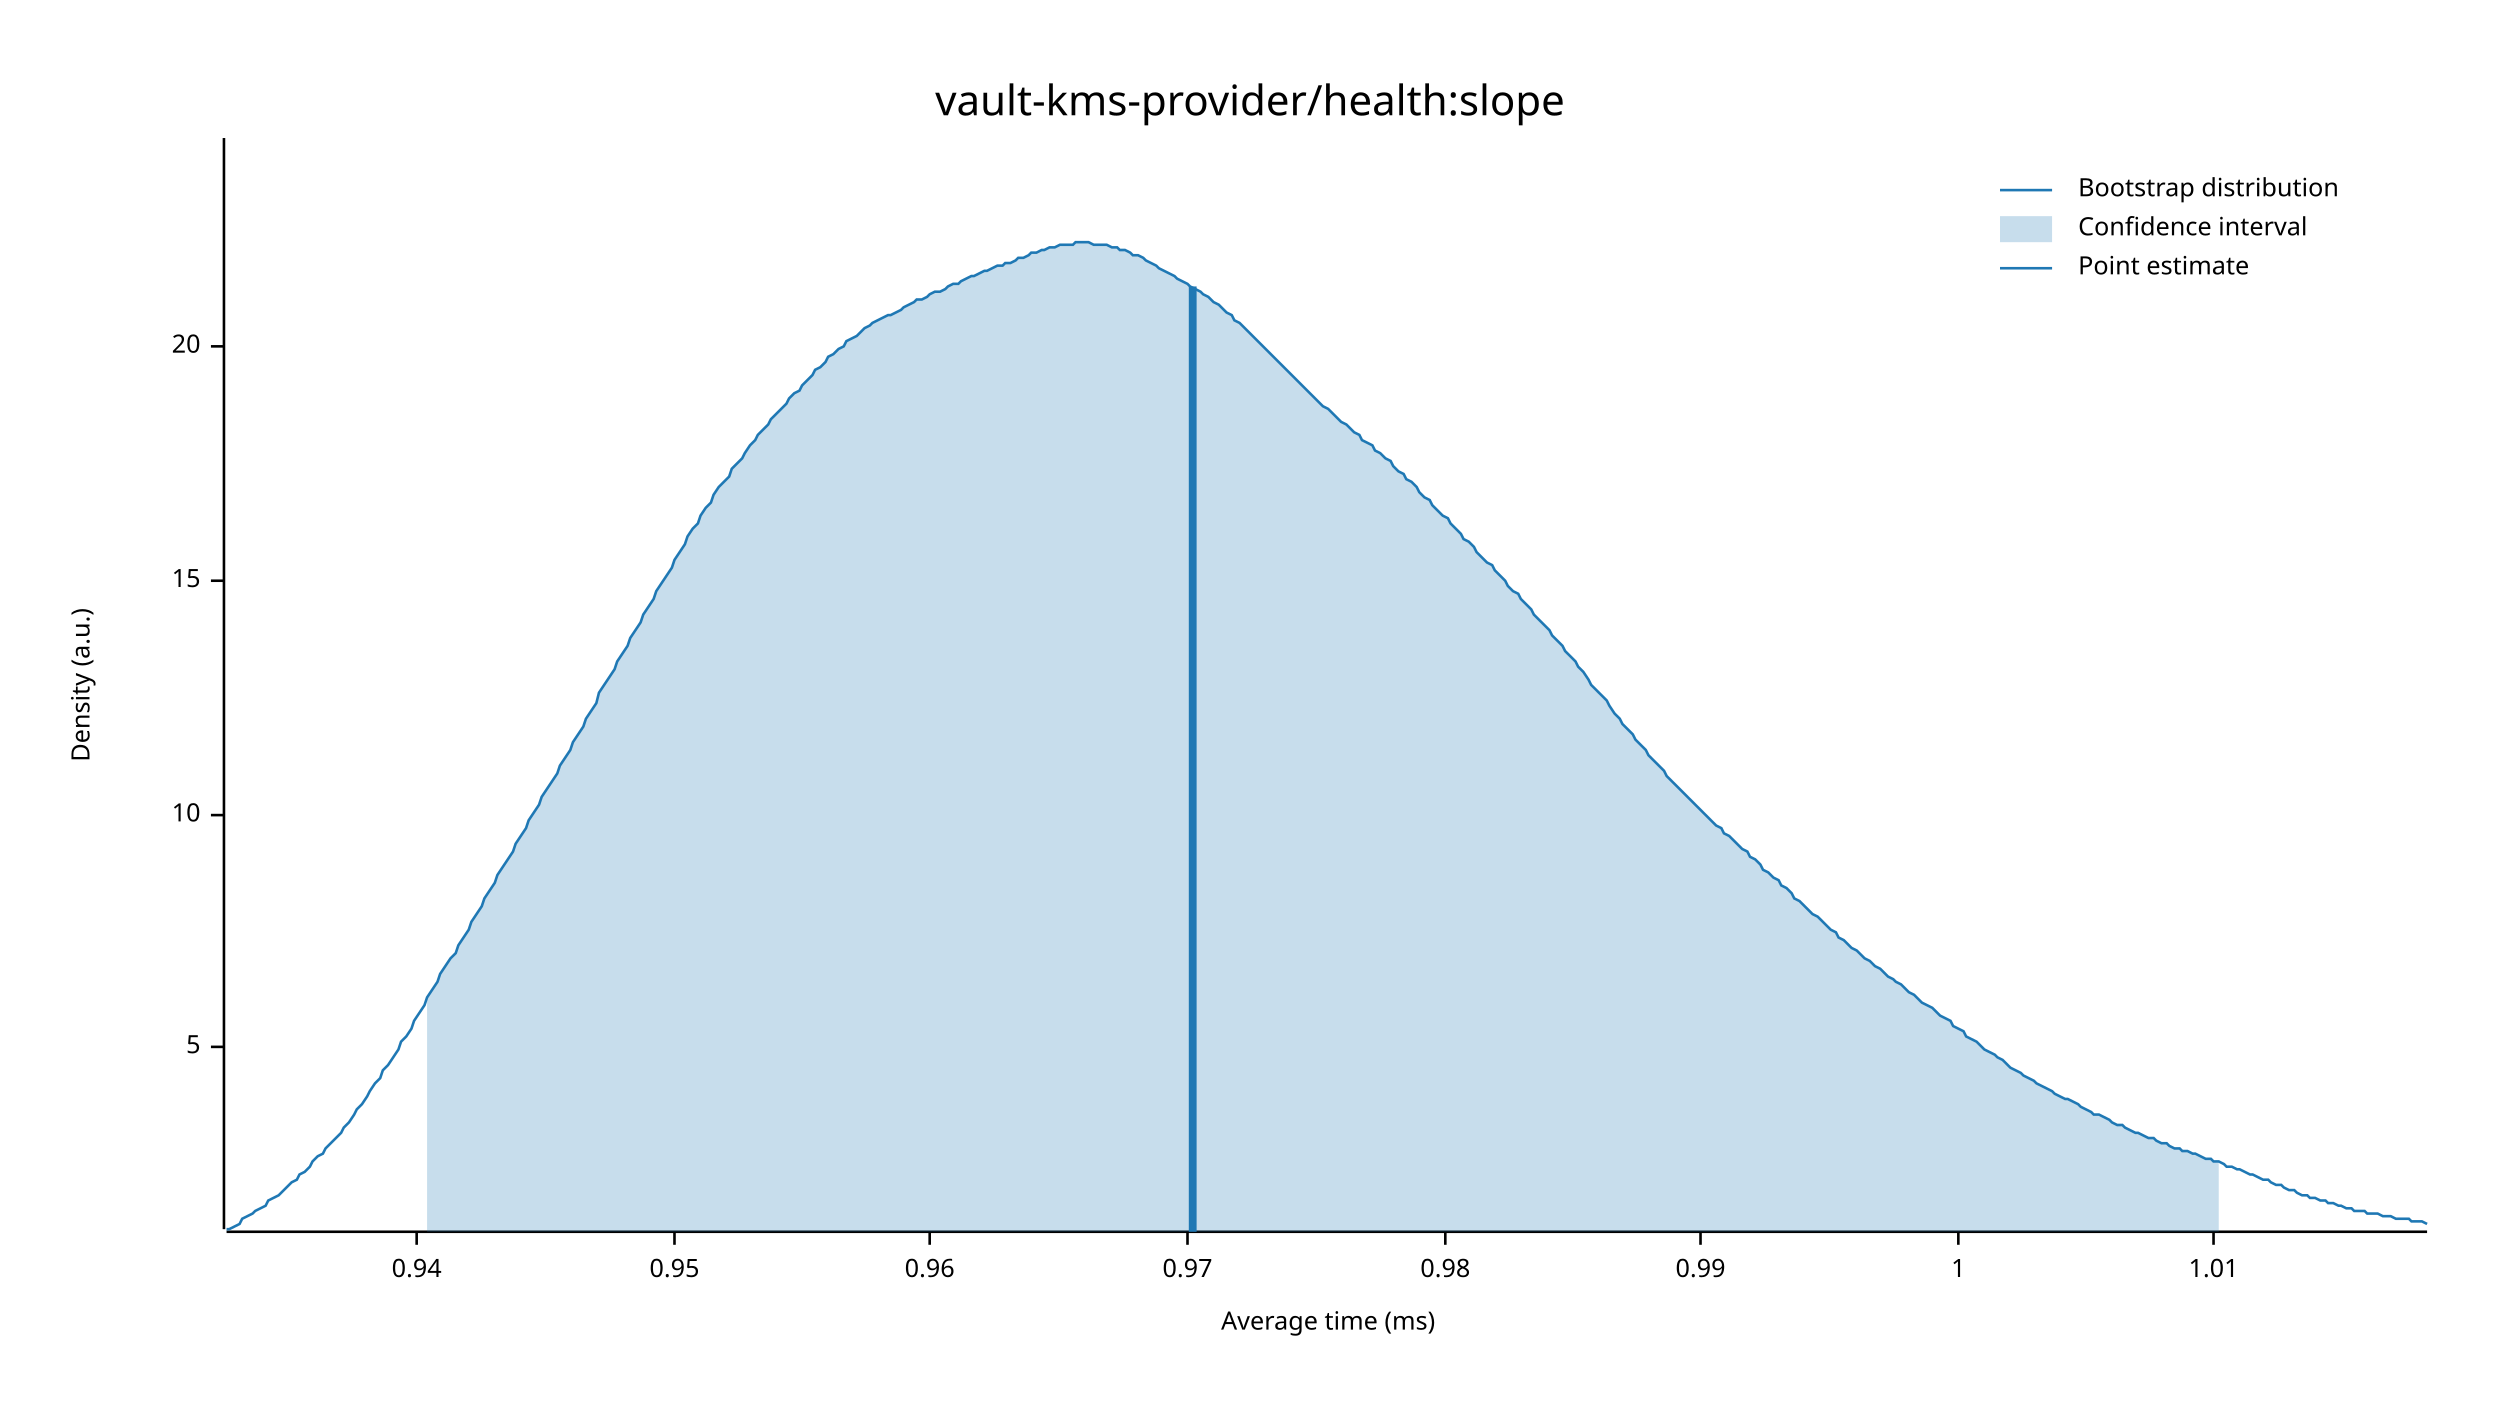
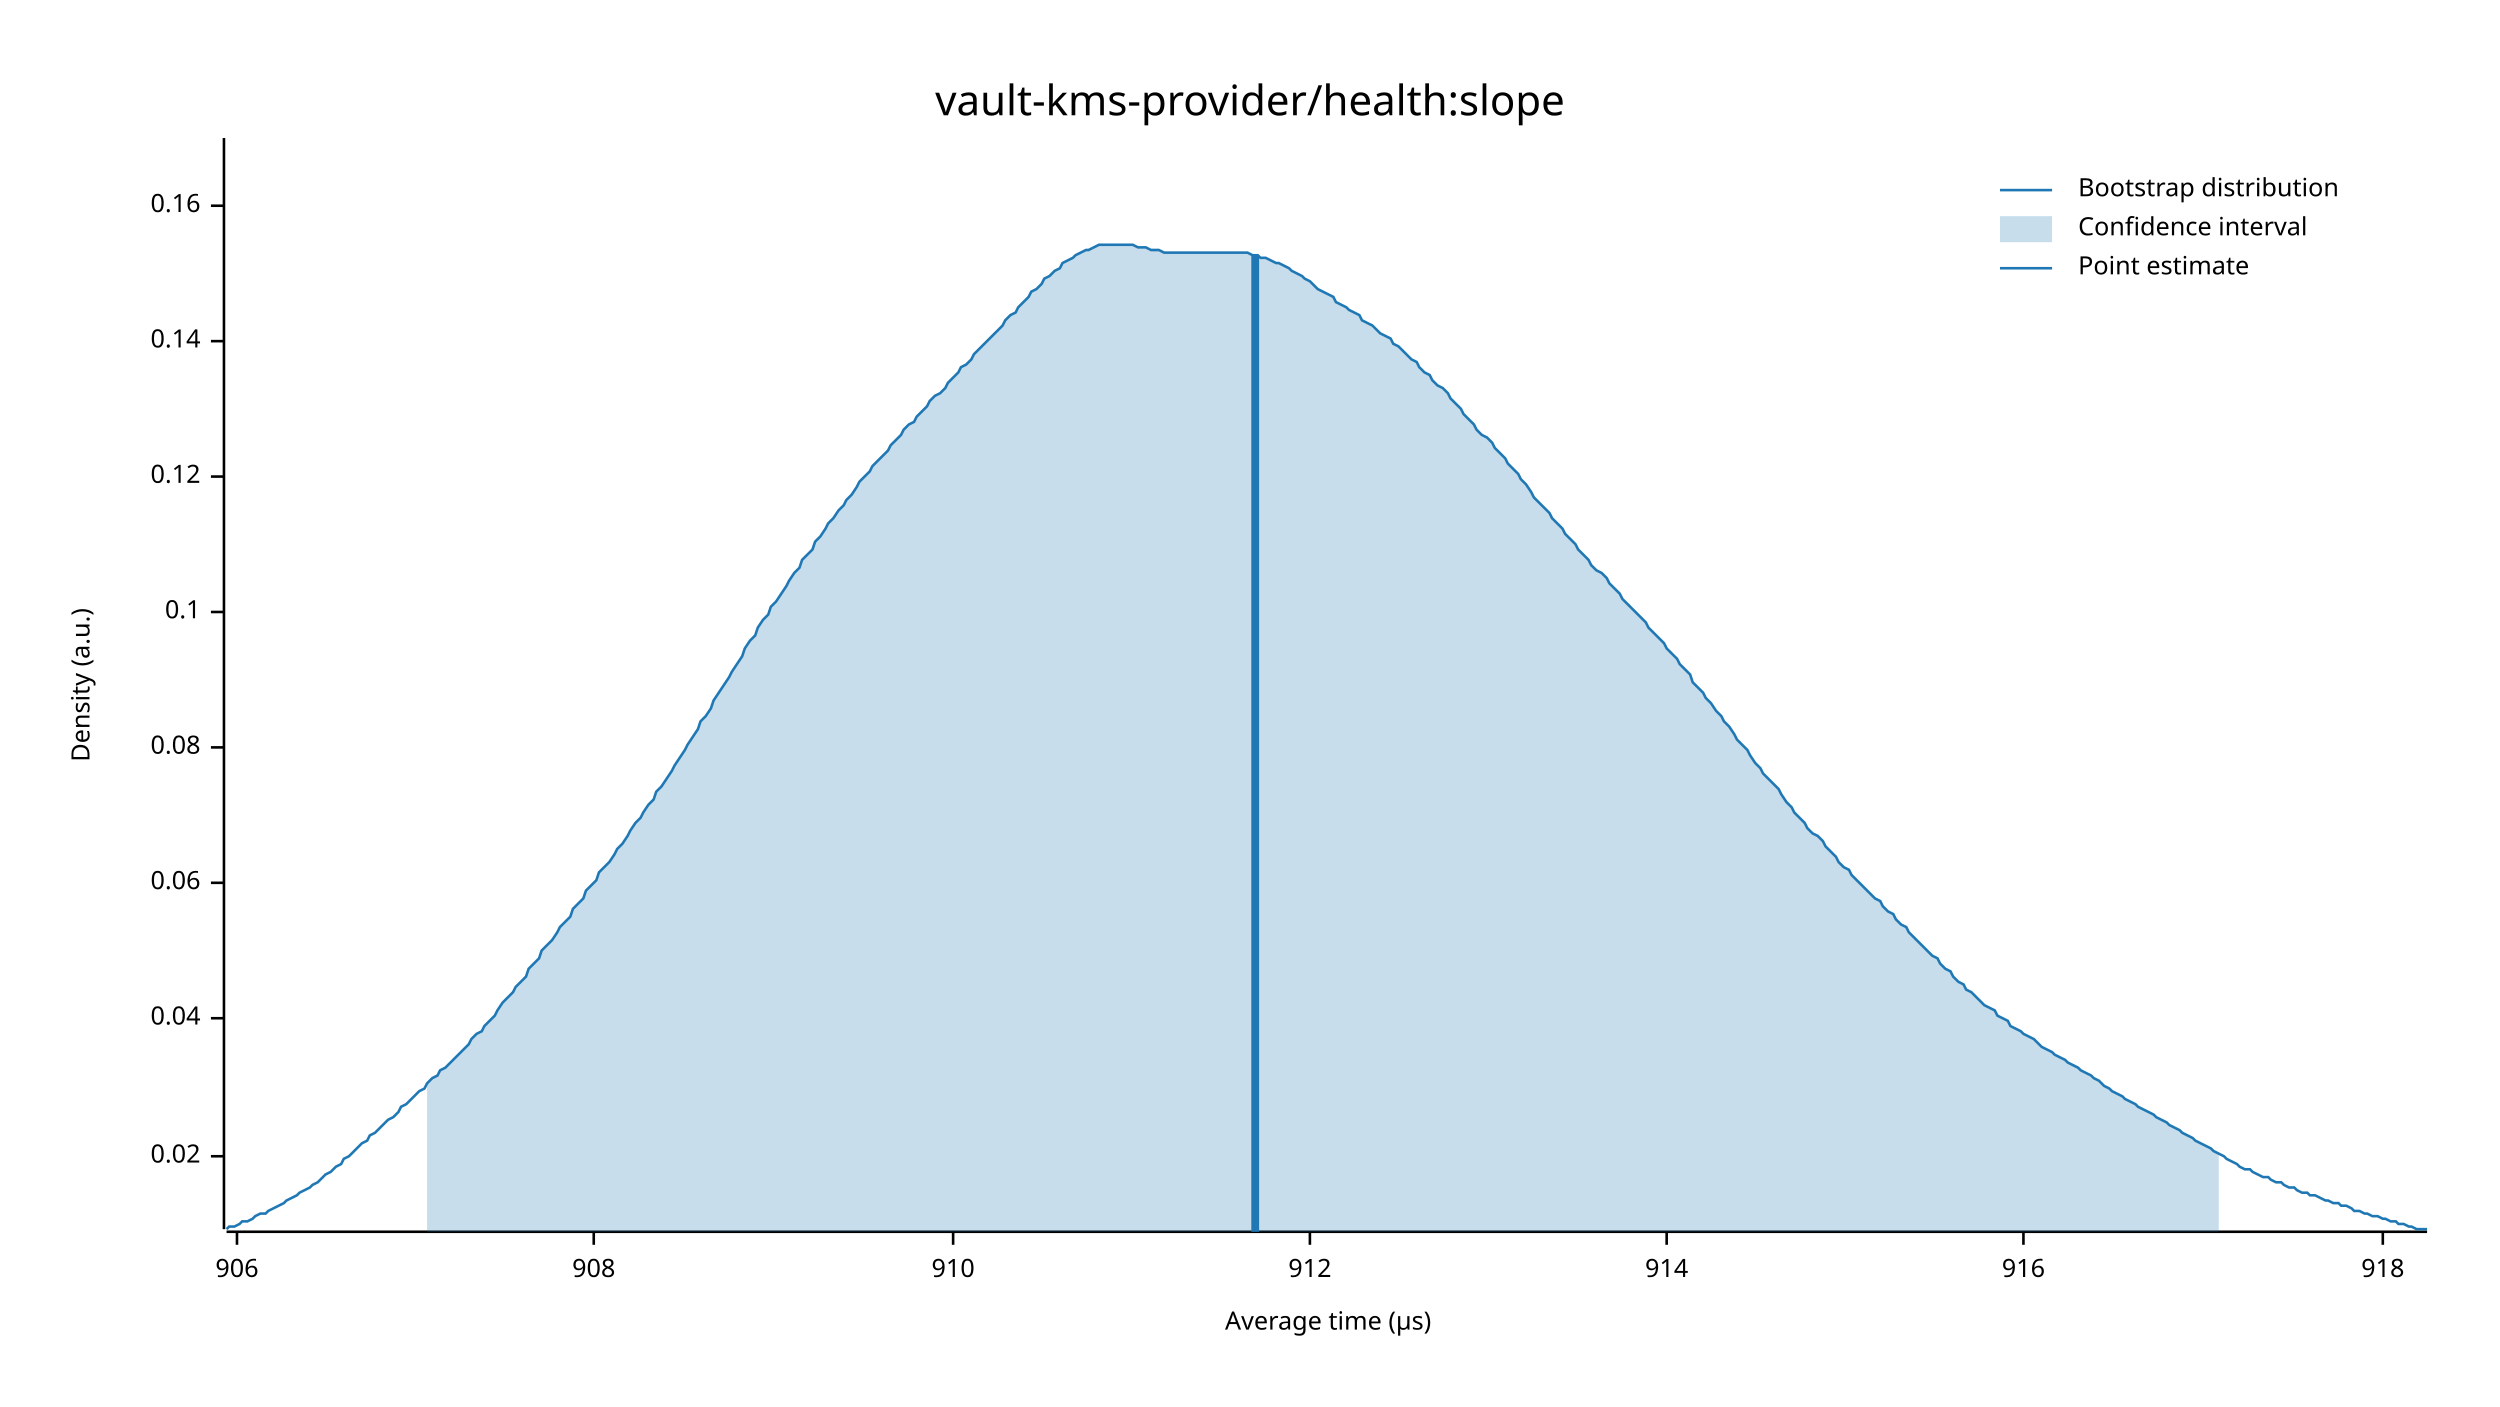
<svg xmlns="http://www.w3.org/2000/svg" width="960" height="540" viewBox="0 0 960 540">
  <text x="480" y="32" dy="0.76em" text-anchor="middle" font-family="sans-serif" font-size="16.129" opacity="1" fill="#000000">
vault-kms-provider/health:slope
</text>
  <text x="27" y="263" dy="0.76em" text-anchor="middle" font-family="sans-serif" font-size="9.677" opacity="1" fill="#000000" transform="rotate(270, 27, 263)">
Density (a.u.)
</text>
  <text x="510" y="513" dy="-0.5ex" text-anchor="middle" font-family="sans-serif" font-size="9.677" opacity="1" fill="#000000">
- Average time (ms)
+ Average time (µs)
</text>
  <polyline fill="none" opacity="1" stroke="#000000" stroke-width="1" points="86,53 86,472 " />
-   <text x="77" y="402" dy="0.5ex" text-anchor="end" font-family="sans-serif" font-size="9.677" opacity="1" fill="#000000">
- 5
+   <text x="77" y="444" dy="0.5ex" text-anchor="end" font-family="sans-serif" font-size="9.677" opacity="1" fill="#000000">
+ 0.02
</text>
-   <polyline fill="none" opacity="1" stroke="#000000" stroke-width="1" points="81,402 86,402 " />
-   <text x="77" y="313" dy="0.5ex" text-anchor="end" font-family="sans-serif" font-size="9.677" opacity="1" fill="#000000">
- 10
+   <polyline fill="none" opacity="1" stroke="#000000" stroke-width="1" points="81,444 86,444 " />
+   <text x="77" y="391" dy="0.5ex" text-anchor="end" font-family="sans-serif" font-size="9.677" opacity="1" fill="#000000">
+ 0.04
</text>
-   <polyline fill="none" opacity="1" stroke="#000000" stroke-width="1" points="81,313 86,313 " />
-   <text x="77" y="223" dy="0.5ex" text-anchor="end" font-family="sans-serif" font-size="9.677" opacity="1" fill="#000000">
- 15
+   <polyline fill="none" opacity="1" stroke="#000000" stroke-width="1" points="81,391 86,391 " />
+   <text x="77" y="339" dy="0.5ex" text-anchor="end" font-family="sans-serif" font-size="9.677" opacity="1" fill="#000000">
+ 0.06
</text>
-   <polyline fill="none" opacity="1" stroke="#000000" stroke-width="1" points="81,223 86,223 " />
-   <text x="77" y="133" dy="0.5ex" text-anchor="end" font-family="sans-serif" font-size="9.677" opacity="1" fill="#000000">
- 20
+   <polyline fill="none" opacity="1" stroke="#000000" stroke-width="1" points="81,339 86,339 " />
+   <text x="77" y="287" dy="0.5ex" text-anchor="end" font-family="sans-serif" font-size="9.677" opacity="1" fill="#000000">
+ 0.08
</text>
-   <polyline fill="none" opacity="1" stroke="#000000" stroke-width="1" points="81,133 86,133 " />
+   <polyline fill="none" opacity="1" stroke="#000000" stroke-width="1" points="81,287 86,287 " />
+   <text x="77" y="235" dy="0.5ex" text-anchor="end" font-family="sans-serif" font-size="9.677" opacity="1" fill="#000000">
+ 0.1
+ </text>
+   <polyline fill="none" opacity="1" stroke="#000000" stroke-width="1" points="81,235 86,235 " />
+   <text x="77" y="183" dy="0.5ex" text-anchor="end" font-family="sans-serif" font-size="9.677" opacity="1" fill="#000000">
+ 0.12
+ </text>
+   <polyline fill="none" opacity="1" stroke="#000000" stroke-width="1" points="81,183 86,183 " />
+   <text x="77" y="131" dy="0.5ex" text-anchor="end" font-family="sans-serif" font-size="9.677" opacity="1" fill="#000000">
+ 0.14
+ </text>
+   <polyline fill="none" opacity="1" stroke="#000000" stroke-width="1" points="81,131 86,131 " />
+   <text x="77" y="79" dy="0.5ex" text-anchor="end" font-family="sans-serif" font-size="9.677" opacity="1" fill="#000000">
+ 0.16
+ </text>
+   <polyline fill="none" opacity="1" stroke="#000000" stroke-width="1" points="81,79 86,79 " />
  <polyline fill="none" opacity="1" stroke="#000000" stroke-width="1" points="87,473 932,473 " />
-   <text x="160" y="483" dy="0.76em" text-anchor="middle" font-family="sans-serif" font-size="9.677" opacity="1" fill="#000000">
- 0.94
+   <text x="91" y="483" dy="0.76em" text-anchor="middle" font-family="sans-serif" font-size="9.677" opacity="1" fill="#000000">
+ 906
</text>
-   <polyline fill="none" opacity="1" stroke="#000000" stroke-width="1" points="160,473 160,478 " />
-   <text x="259" y="483" dy="0.76em" text-anchor="middle" font-family="sans-serif" font-size="9.677" opacity="1" fill="#000000">
- 0.95
+   <polyline fill="none" opacity="1" stroke="#000000" stroke-width="1" points="91,473 91,478 " />
+   <text x="228" y="483" dy="0.76em" text-anchor="middle" font-family="sans-serif" font-size="9.677" opacity="1" fill="#000000">
+ 908
</text>
-   <polyline fill="none" opacity="1" stroke="#000000" stroke-width="1" points="259,473 259,478 " />
-   <text x="357" y="483" dy="0.76em" text-anchor="middle" font-family="sans-serif" font-size="9.677" opacity="1" fill="#000000">
- 0.96
+   <polyline fill="none" opacity="1" stroke="#000000" stroke-width="1" points="228,473 228,478 " />
+   <text x="366" y="483" dy="0.76em" text-anchor="middle" font-family="sans-serif" font-size="9.677" opacity="1" fill="#000000">
+ 910
</text>
-   <polyline fill="none" opacity="1" stroke="#000000" stroke-width="1" points="357,473 357,478 " />
-   <text x="456" y="483" dy="0.76em" text-anchor="middle" font-family="sans-serif" font-size="9.677" opacity="1" fill="#000000">
- 0.97
+   <polyline fill="none" opacity="1" stroke="#000000" stroke-width="1" points="366,473 366,478 " />
+   <text x="503" y="483" dy="0.76em" text-anchor="middle" font-family="sans-serif" font-size="9.677" opacity="1" fill="#000000">
+ 912
</text>
-   <polyline fill="none" opacity="1" stroke="#000000" stroke-width="1" points="456,473 456,478 " />
-   <text x="555" y="483" dy="0.76em" text-anchor="middle" font-family="sans-serif" font-size="9.677" opacity="1" fill="#000000">
- 0.98
+   <polyline fill="none" opacity="1" stroke="#000000" stroke-width="1" points="503,473 503,478 " />
+   <text x="640" y="483" dy="0.76em" text-anchor="middle" font-family="sans-serif" font-size="9.677" opacity="1" fill="#000000">
+ 914
</text>
-   <polyline fill="none" opacity="1" stroke="#000000" stroke-width="1" points="555,473 555,478 " />
-   <text x="653" y="483" dy="0.76em" text-anchor="middle" font-family="sans-serif" font-size="9.677" opacity="1" fill="#000000">
- 0.99
+   <polyline fill="none" opacity="1" stroke="#000000" stroke-width="1" points="640,473 640,478 " />
+   <text x="777" y="483" dy="0.76em" text-anchor="middle" font-family="sans-serif" font-size="9.677" opacity="1" fill="#000000">
+ 916
</text>
-   <polyline fill="none" opacity="1" stroke="#000000" stroke-width="1" points="653,473 653,478 " />
-   <text x="752" y="483" dy="0.76em" text-anchor="middle" font-family="sans-serif" font-size="9.677" opacity="1" fill="#000000">
- 1
+   <polyline fill="none" opacity="1" stroke="#000000" stroke-width="1" points="777,473 777,478 " />
+   <text x="915" y="483" dy="0.76em" text-anchor="middle" font-family="sans-serif" font-size="9.677" opacity="1" fill="#000000">
+ 918
</text>
-   <polyline fill="none" opacity="1" stroke="#000000" stroke-width="1" points="752,473 752,478 " />
-   <text x="850" y="483" dy="0.76em" text-anchor="middle" font-family="sans-serif" font-size="9.677" opacity="1" fill="#000000">
- 1.01
- </text>
-   <polyline fill="none" opacity="1" stroke="#000000" stroke-width="1" points="850,473 850,478 " />
-   <polyline fill="none" opacity="1" stroke="#1F78B4" stroke-width="1" points="87,472 88,472 90,471 92,470 93,468 95,467 97,466 98,465 100,464 102,463 103,461 105,460 107,459 109,457 110,456 112,454 114,453 115,451 117,450 119,448 120,446 122,444 124,443 125,441 127,439 129,437 131,435 132,433 134,431 136,428 137,426 139,424 141,421 142,419 144,416 146,414 147,411 149,409 151,406 153,403 154,400 156,398 158,395 159,392 161,389 163,386 164,383 166,380 168,377 169,374 171,371 173,368 175,366 176,363 178,360 180,357 181,354 183,351 185,348 186,345 188,342 190,339 191,336 193,333 195,330 197,327 198,324 200,321 202,318 203,315 205,312 207,309 208,306 210,303 212,300 214,297 215,294 217,291 219,288 220,285 222,282 224,279 225,276 227,273 229,270 230,266 232,263 234,260 236,257 237,254 239,251 241,248 242,245 244,242 246,239 247,236 249,233 251,230 252,227 254,224 256,221 258,218 259,215 261,212 263,209 264,206 266,203 268,201 269,198 271,195 273,193 274,190 276,187 278,185 280,183 281,180 283,178 285,176 286,174 288,171 290,169 291,167 293,165 295,163 296,161 298,159 300,157 302,155 303,153 305,151 307,150 308,148 310,146 312,144 313,142 315,141 317,139 318,137 320,136 322,134 324,133 325,131 327,130 329,129 330,128 332,126 334,125 335,124 337,123 339,122 341,121 342,121 344,120 346,119 347,118 349,117 351,116 352,115 354,115 356,114 357,113 359,112 361,112 363,111 364,110 366,109 368,109 369,108 371,107 373,106 374,106 376,105 378,104 379,104 381,103 383,102 385,102 386,101 388,101 390,100 391,99 393,99 395,98 396,97 398,97 400,96 401,96 403,95 405,95 407,94 408,94 410,94 412,94 413,93 415,93 417,93 418,93 420,94 422,94 423,94 425,94 427,95 429,95 430,96 432,96 434,97 435,98 437,98 439,99 440,100 442,101 444,102 445,103 447,104 449,105 451,106 452,107 454,108 456,109 457,110 459,111 461,112 462,113 464,114 466,116 468,117 469,118 471,120 473,121 474,123 476,124 478,126 479,127 481,129 483,131 484,132 486,134 488,136 490,138 491,139 493,141 495,143 496,144 498,146 500,148 501,149 503,151 505,153 506,154 508,156 510,157 512,159 513,160 515,162 517,163 518,164 520,166 522,167 523,169 525,170 527,171 528,173 530,174 532,176 534,177 535,179 537,181 539,182 540,184 542,185 544,187 545,189 547,191 549,192 550,194 552,196 554,198 556,199 557,201 559,203 561,205 562,207 564,208 566,210 567,212 569,214 571,216 573,217 574,219 576,221 578,223 579,225 581,227 583,228 584,230 586,232 588,234 589,236 591,238 593,240 595,242 596,244 598,246 600,248 601,250 603,252 605,254 606,256 608,258 610,261 611,263 613,265 615,267 617,269 618,271 620,274 622,276 623,278 625,280 627,282 628,284 630,286 632,288 633,290 635,292 637,294 639,296 640,298 642,300 644,302 645,303 647,305 649,307 650,308 652,310 654,312 655,313 657,315 659,317 661,318 662,320 664,321 666,323 667,324 669,326 671,327 672,329 674,330 676,332 677,334 679,335 681,337 683,338 684,340 686,341 688,343 689,345 691,346 693,348 694,349 696,351 698,352 700,354 701,355 703,357 705,358 706,360 708,361 710,363 711,364 713,365 715,367 716,368 718,369 720,371 722,372 723,373 725,375 727,376 728,377 730,378 732,380 733,381 735,382 737,384 738,385 740,386 742,387 744,389 745,390 747,391 749,392 750,394 752,395 754,396 755,398 757,399 759,400 760,401 762,403 764,404 766,405 767,406 769,407 771,409 772,410 774,411 776,412 777,413 779,414 781,415 782,416 784,417 786,418 788,419 789,420 791,421 793,422 794,422 796,423 798,424 799,425 801,426 803,427 804,428 806,428 808,429 810,430 811,431 813,432 815,432 816,433 818,434 820,435 821,435 823,436 825,437 827,437 828,438 830,439 832,439 833,440 835,441 837,441 838,442 840,442 842,443 843,443 845,444 847,445 849,445 850,446 852,446 854,447 855,448 857,448 859,449 860,449 862,450 864,451 865,451 867,452 869,453 871,453 872,454 874,455 876,455 877,456 879,457 881,457 882,458 884,459 886,459 887,460 889,460 891,461 893,461 894,462 896,462 898,463 899,463 901,464 903,464 904,465 906,465 908,465 909,466 911,466 913,466 915,467 916,467 918,467 920,468 921,468 923,468 925,468 926,469 928,469 930,469 932,470 " />
-   <polygon opacity="0.25" fill="#1F78B4" points="164,383 166,380 168,377 169,374 171,371 173,368 175,366 176,363 178,360 180,357 181,354 183,351 185,348 186,345 188,342 190,339 191,336 193,333 195,330 197,327 198,324 200,321 202,318 203,315 205,312 207,309 208,306 210,303 212,300 214,297 215,294 217,291 219,288 220,285 222,282 224,279 225,276 227,273 229,270 230,266 232,263 234,260 236,257 237,254 239,251 241,248 242,245 244,242 246,239 247,236 249,233 251,230 252,227 254,224 256,221 258,218 259,215 261,212 263,209 264,206 266,203 268,201 269,198 271,195 273,193 274,190 276,187 278,185 280,183 281,180 283,178 285,176 286,174 288,171 290,169 291,167 293,165 295,163 296,161 298,159 300,157 302,155 303,153 305,151 307,150 308,148 310,146 312,144 313,142 315,141 317,139 318,137 320,136 322,134 324,133 325,131 327,130 329,129 330,128 332,126 334,125 335,124 337,123 339,122 341,121 342,121 344,120 346,119 347,118 349,117 351,116 352,115 354,115 356,114 357,113 359,112 361,112 363,111 364,110 366,109 368,109 369,108 371,107 373,106 374,106 376,105 378,104 379,104 381,103 383,102 385,102 386,101 388,101 390,100 391,99 393,99 395,98 396,97 398,97 400,96 401,96 403,95 405,95 407,94 408,94 410,94 412,94 413,93 415,93 417,93 418,93 420,94 422,94 423,94 425,94 427,95 429,95 430,96 432,96 434,97 435,98 437,98 439,99 440,100 442,101 444,102 445,103 447,104 449,105 451,106 452,107 454,108 456,109 457,110 459,111 461,112 462,113 464,114 466,116 468,117 469,118 471,120 473,121 474,123 476,124 478,126 479,127 481,129 483,131 484,132 486,134 488,136 490,138 491,139 493,141 495,143 496,144 498,146 500,148 501,149 503,151 505,153 506,154 508,156 510,157 512,159 513,160 515,162 517,163 518,164 520,166 522,167 523,169 525,170 527,171 528,173 530,174 532,176 534,177 535,179 537,181 539,182 540,184 542,185 544,187 545,189 547,191 549,192 550,194 552,196 554,198 556,199 557,201 559,203 561,205 562,207 564,208 566,210 567,212 569,214 571,216 573,217 574,219 576,221 578,223 579,225 581,227 583,228 584,230 586,232 588,234 589,236 591,238 593,240 595,242 596,244 598,246 600,248 601,250 603,252 605,254 606,256 608,258 610,261 611,263 613,265 615,267 617,269 618,271 620,274 622,276 623,278 625,280 627,282 628,284 630,286 632,288 633,290 635,292 637,294 639,296 640,298 642,300 644,302 645,303 647,305 649,307 650,308 652,310 654,312 655,313 657,315 659,317 661,318 662,320 664,321 666,323 667,324 669,326 671,327 672,329 674,330 676,332 677,334 679,335 681,337 683,338 684,340 686,341 688,343 689,345 691,346 693,348 694,349 696,351 698,352 700,354 701,355 703,357 705,358 706,360 708,361 710,363 711,364 713,365 715,367 716,368 718,369 720,371 722,372 723,373 725,375 727,376 728,377 730,378 732,380 733,381 735,382 737,384 738,385 740,386 742,387 744,389 745,390 747,391 749,392 750,394 752,395 754,396 755,398 757,399 759,400 760,401 762,403 764,404 766,405 767,406 769,407 771,409 772,410 774,411 776,412 777,413 779,414 781,415 782,416 784,417 786,418 788,419 789,420 791,421 793,422 794,422 796,423 798,424 799,425 801,426 803,427 804,428 806,428 808,429 810,430 811,431 813,432 815,432 816,433 818,434 820,435 821,435 823,436 825,437 827,437 828,438 830,439 832,439 833,440 835,441 837,441 838,442 840,442 842,443 843,443 845,444 847,445 849,445 850,446 852,446 852,473 164,473 " />
-   <polyline fill="none" opacity="1" stroke="#1F78B4" stroke-width="3" points="458,473 458,110 " />
+   <polyline fill="none" opacity="1" stroke="#000000" stroke-width="1" points="915,473 915,478 " />
+   <polyline fill="none" opacity="1" stroke="#1F78B4" stroke-width="1" points="87,472 88,471 90,471 92,470 93,469 95,469 97,468 98,467 100,466 102,466 103,465 105,464 107,463 109,462 110,461 112,460 114,459 115,458 117,457 119,456 120,455 122,454 124,452 125,451 127,450 129,448 131,447 132,445 134,444 136,442 137,441 139,439 141,438 142,436 144,435 146,433 147,432 149,430 151,429 153,427 154,425 156,424 158,422 159,421 161,419 163,418 164,416 166,414 168,413 169,411 171,410 173,408 175,406 176,405 178,403 180,401 181,399 183,397 185,396 186,394 188,392 190,390 191,388 193,385 195,383 197,381 198,379 200,377 202,375 203,372 205,370 207,368 208,365 210,363 212,361 214,358 215,356 217,354 219,352 220,349 222,347 224,345 225,342 227,340 229,338 230,335 232,333 234,331 236,328 237,326 239,324 241,321 242,319 244,316 246,314 247,312 249,309 251,307 252,304 254,302 256,299 258,296 259,294 261,291 263,288 264,286 266,283 268,280 269,277 271,275 273,272 274,269 276,266 278,263 280,260 281,258 283,255 285,252 286,249 288,246 290,244 291,241 293,238 295,236 296,233 298,231 300,228 302,225 303,223 305,220 307,218 308,215 310,213 312,211 313,208 315,206 317,203 318,201 320,199 322,196 324,194 325,192 327,190 329,187 330,185 332,183 334,181 335,179 337,177 339,175 341,173 342,171 344,169 346,167 347,165 349,163 351,162 352,160 354,158 356,156 357,154 359,152 361,151 363,149 364,147 366,145 368,143 369,141 371,140 373,138 374,136 376,134 378,132 379,131 381,129 383,127 385,125 386,123 388,121 390,120 391,118 393,116 395,114 396,112 398,111 400,109 401,107 403,106 405,104 407,103 408,101 410,100 412,99 413,98 415,97 417,96 418,96 420,95 422,94 423,94 425,94 427,94 429,94 430,94 432,94 434,94 435,94 437,95 439,95 440,95 442,96 444,96 445,96 447,97 449,97 451,97 452,97 454,97 456,97 457,97 459,97 461,97 462,97 464,97 466,97 468,97 469,97 471,97 473,97 474,97 476,97 478,97 479,97 481,98 483,98 484,99 486,99 488,100 490,101 491,101 493,102 495,103 496,104 498,105 500,106 501,107 503,108 505,110 506,111 508,112 510,113 512,114 513,116 515,117 517,118 518,119 520,120 522,121 523,123 525,124 527,125 528,126 530,128 532,129 534,130 535,132 537,133 539,135 540,136 542,138 544,139 545,141 547,143 549,144 550,146 552,148 554,149 556,151 557,153 559,155 561,157 562,159 564,161 566,163 567,165 569,167 571,168 573,170 574,172 576,174 578,176 579,178 581,180 583,182 584,184 586,186 588,189 589,191 591,193 593,195 595,197 596,199 598,201 600,203 601,205 603,207 605,209 606,211 608,213 610,215 611,217 613,219 615,220 617,222 618,224 620,226 622,228 623,230 625,232 627,234 628,235 630,237 632,239 633,241 635,243 637,245 639,247 640,249 642,251 644,253 645,255 647,257 649,259 650,262 652,264 654,266 655,268 657,270 659,273 661,275 662,277 664,279 666,282 667,284 669,286 671,288 672,290 674,293 676,295 677,297 679,299 681,301 683,303 684,305 686,308 688,310 689,312 691,314 693,316 694,318 696,320 698,321 700,323 701,325 703,327 705,329 706,331 708,333 710,334 711,336 713,338 715,340 716,341 718,343 720,345 722,346 723,348 725,350 727,351 728,353 730,355 732,356 733,358 735,360 737,362 738,363 740,365 742,367 744,368 745,370 747,372 749,373 750,375 752,377 754,378 755,380 757,381 759,383 760,384 762,386 764,387 766,388 767,390 769,391 771,392 772,394 774,395 776,396 777,397 779,398 781,399 782,400 784,402 786,403 788,404 789,405 791,406 793,407 794,408 796,409 798,410 799,411 801,412 803,413 804,414 806,415 808,417 810,418 811,419 813,420 815,421 816,422 818,423 820,424 821,425 823,426 825,427 827,428 828,429 830,430 832,431 833,432 835,433 837,434 838,435 840,436 842,437 843,438 845,439 847,440 849,441 850,442 852,443 854,444 855,445 857,446 859,447 860,448 862,449 864,449 865,450 867,451 869,452 871,452 872,453 874,454 876,454 877,455 879,456 881,456 882,457 884,458 886,458 887,459 889,459 891,460 893,461 894,461 896,462 898,462 899,463 901,463 903,464 904,465 906,465 908,466 909,466 911,467 913,467 915,468 916,468 918,469 920,469 921,470 923,470 925,471 926,471 928,472 930,472 932,472 " />
+   <polygon opacity="0.25" fill="#1F78B4" points="164,416 166,414 168,413 169,411 171,410 173,408 175,406 176,405 178,403 180,401 181,399 183,397 185,396 186,394 188,392 190,390 191,388 193,385 195,383 197,381 198,379 200,377 202,375 203,372 205,370 207,368 208,365 210,363 212,361 214,358 215,356 217,354 219,352 220,349 222,347 224,345 225,342 227,340 229,338 230,335 232,333 234,331 236,328 237,326 239,324 241,321 242,319 244,316 246,314 247,312 249,309 251,307 252,304 254,302 256,299 258,296 259,294 261,291 263,288 264,286 266,283 268,280 269,277 271,275 273,272 274,269 276,266 278,263 280,260 281,258 283,255 285,252 286,249 288,246 290,244 291,241 293,238 295,236 296,233 298,231 300,228 302,225 303,223 305,220 307,218 308,215 310,213 312,211 313,208 315,206 317,203 318,201 320,199 322,196 324,194 325,192 327,190 329,187 330,185 332,183 334,181 335,179 337,177 339,175 341,173 342,171 344,169 346,167 347,165 349,163 351,162 352,160 354,158 356,156 357,154 359,152 361,151 363,149 364,147 366,145 368,143 369,141 371,140 373,138 374,136 376,134 378,132 379,131 381,129 383,127 385,125 386,123 388,121 390,120 391,118 393,116 395,114 396,112 398,111 400,109 401,107 403,106 405,104 407,103 408,101 410,100 412,99 413,98 415,97 417,96 418,96 420,95 422,94 423,94 425,94 427,94 429,94 430,94 432,94 434,94 435,94 437,95 439,95 440,95 442,96 444,96 445,96 447,97 449,97 451,97 452,97 454,97 456,97 457,97 459,97 461,97 462,97 464,97 466,97 468,97 469,97 471,97 473,97 474,97 476,97 478,97 479,97 481,98 483,98 484,99 486,99 488,100 490,101 491,101 493,102 495,103 496,104 498,105 500,106 501,107 503,108 505,110 506,111 508,112 510,113 512,114 513,116 515,117 517,118 518,119 520,120 522,121 523,123 525,124 527,125 528,126 530,128 532,129 534,130 535,132 537,133 539,135 540,136 542,138 544,139 545,141 547,143 549,144 550,146 552,148 554,149 556,151 557,153 559,155 561,157 562,159 564,161 566,163 567,165 569,167 571,168 573,170 574,172 576,174 578,176 579,178 581,180 583,182 584,184 586,186 588,189 589,191 591,193 593,195 595,197 596,199 598,201 600,203 601,205 603,207 605,209 606,211 608,213 610,215 611,217 613,219 615,220 617,222 618,224 620,226 622,228 623,230 625,232 627,234 628,235 630,237 632,239 633,241 635,243 637,245 639,247 640,249 642,251 644,253 645,255 647,257 649,259 650,262 652,264 654,266 655,268 657,270 659,273 661,275 662,277 664,279 666,282 667,284 669,286 671,288 672,290 674,293 676,295 677,297 679,299 681,301 683,303 684,305 686,308 688,310 689,312 691,314 693,316 694,318 696,320 698,321 700,323 701,325 703,327 705,329 706,331 708,333 710,334 711,336 713,338 715,340 716,341 718,343 720,345 722,346 723,348 725,350 727,351 728,353 730,355 732,356 733,358 735,360 737,362 738,363 740,365 742,367 744,368 745,370 747,372 749,373 750,375 752,377 754,378 755,380 757,381 759,383 760,384 762,386 764,387 766,388 767,390 769,391 771,392 772,394 774,395 776,396 777,397 779,398 781,399 782,400 784,402 786,403 788,404 789,405 791,406 793,407 794,408 796,409 798,410 799,411 801,412 803,413 804,414 806,415 808,417 810,418 811,419 813,420 815,421 816,422 818,423 820,424 821,425 823,426 825,427 827,428 828,429 830,430 832,431 833,432 835,433 837,434 838,435 840,436 842,437 843,438 845,439 847,440 849,441 850,442 852,443 852,473 164,473 " />
+   <polyline fill="none" opacity="1" stroke="#1F78B4" stroke-width="3" points="482,473 482,98 " />
  <text x="798" y="68" dy="0.76em" text-anchor="start" font-family="sans-serif" font-size="9.677" opacity="1" fill="#000000">
Bootstrap distribution
</text>
  <text x="798" y="83" dy="0.76em" text-anchor="start" font-family="sans-serif" font-size="9.677" opacity="1" fill="#000000">
Confidence interval
</text>
  <text x="798" y="98" dy="0.76em" text-anchor="start" font-family="sans-serif" font-size="9.677" opacity="1" fill="#000000">
Point estimate
</text>
  <polyline fill="none" opacity="1" stroke="#1F78B4" stroke-width="1" points="768,73 788,73 " />
  <rect x="768" y="83" width="20" height="10" opacity="0.25" fill="#1F78B4" stroke="none" />
  <polyline fill="none" opacity="1" stroke="#1F78B4" stroke-width="1" points="768,103 788,103 " />
</svg>
